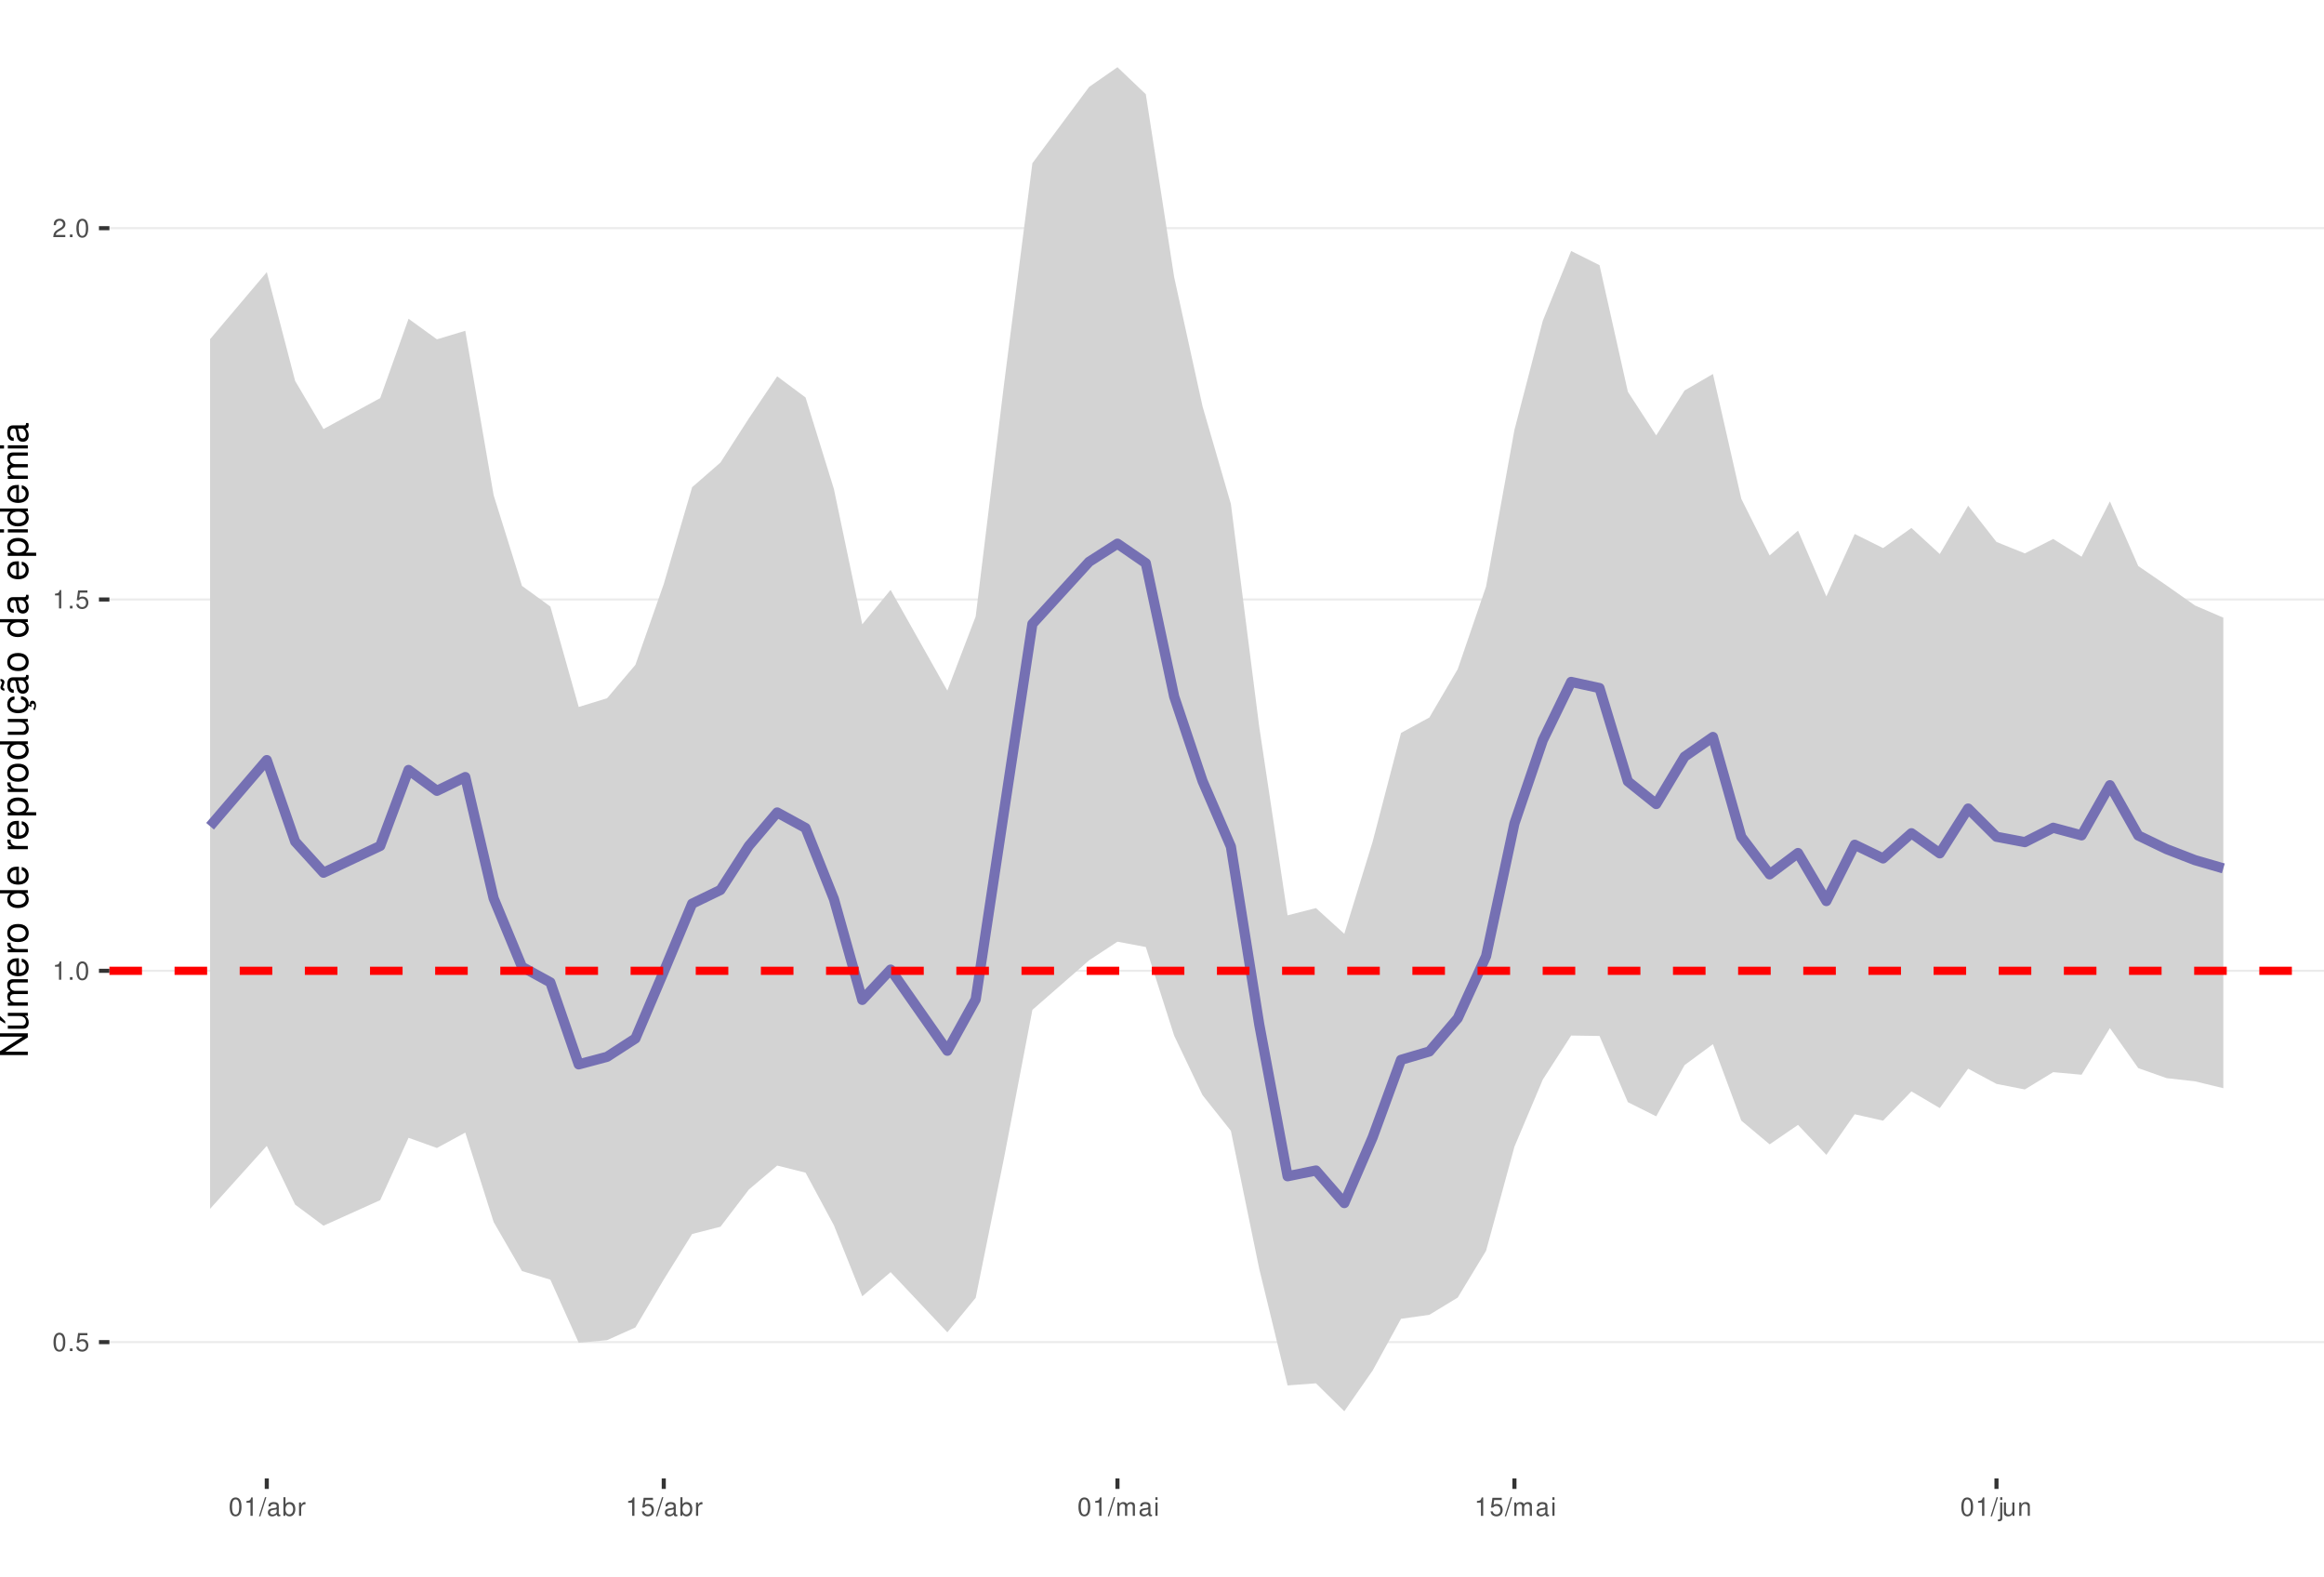
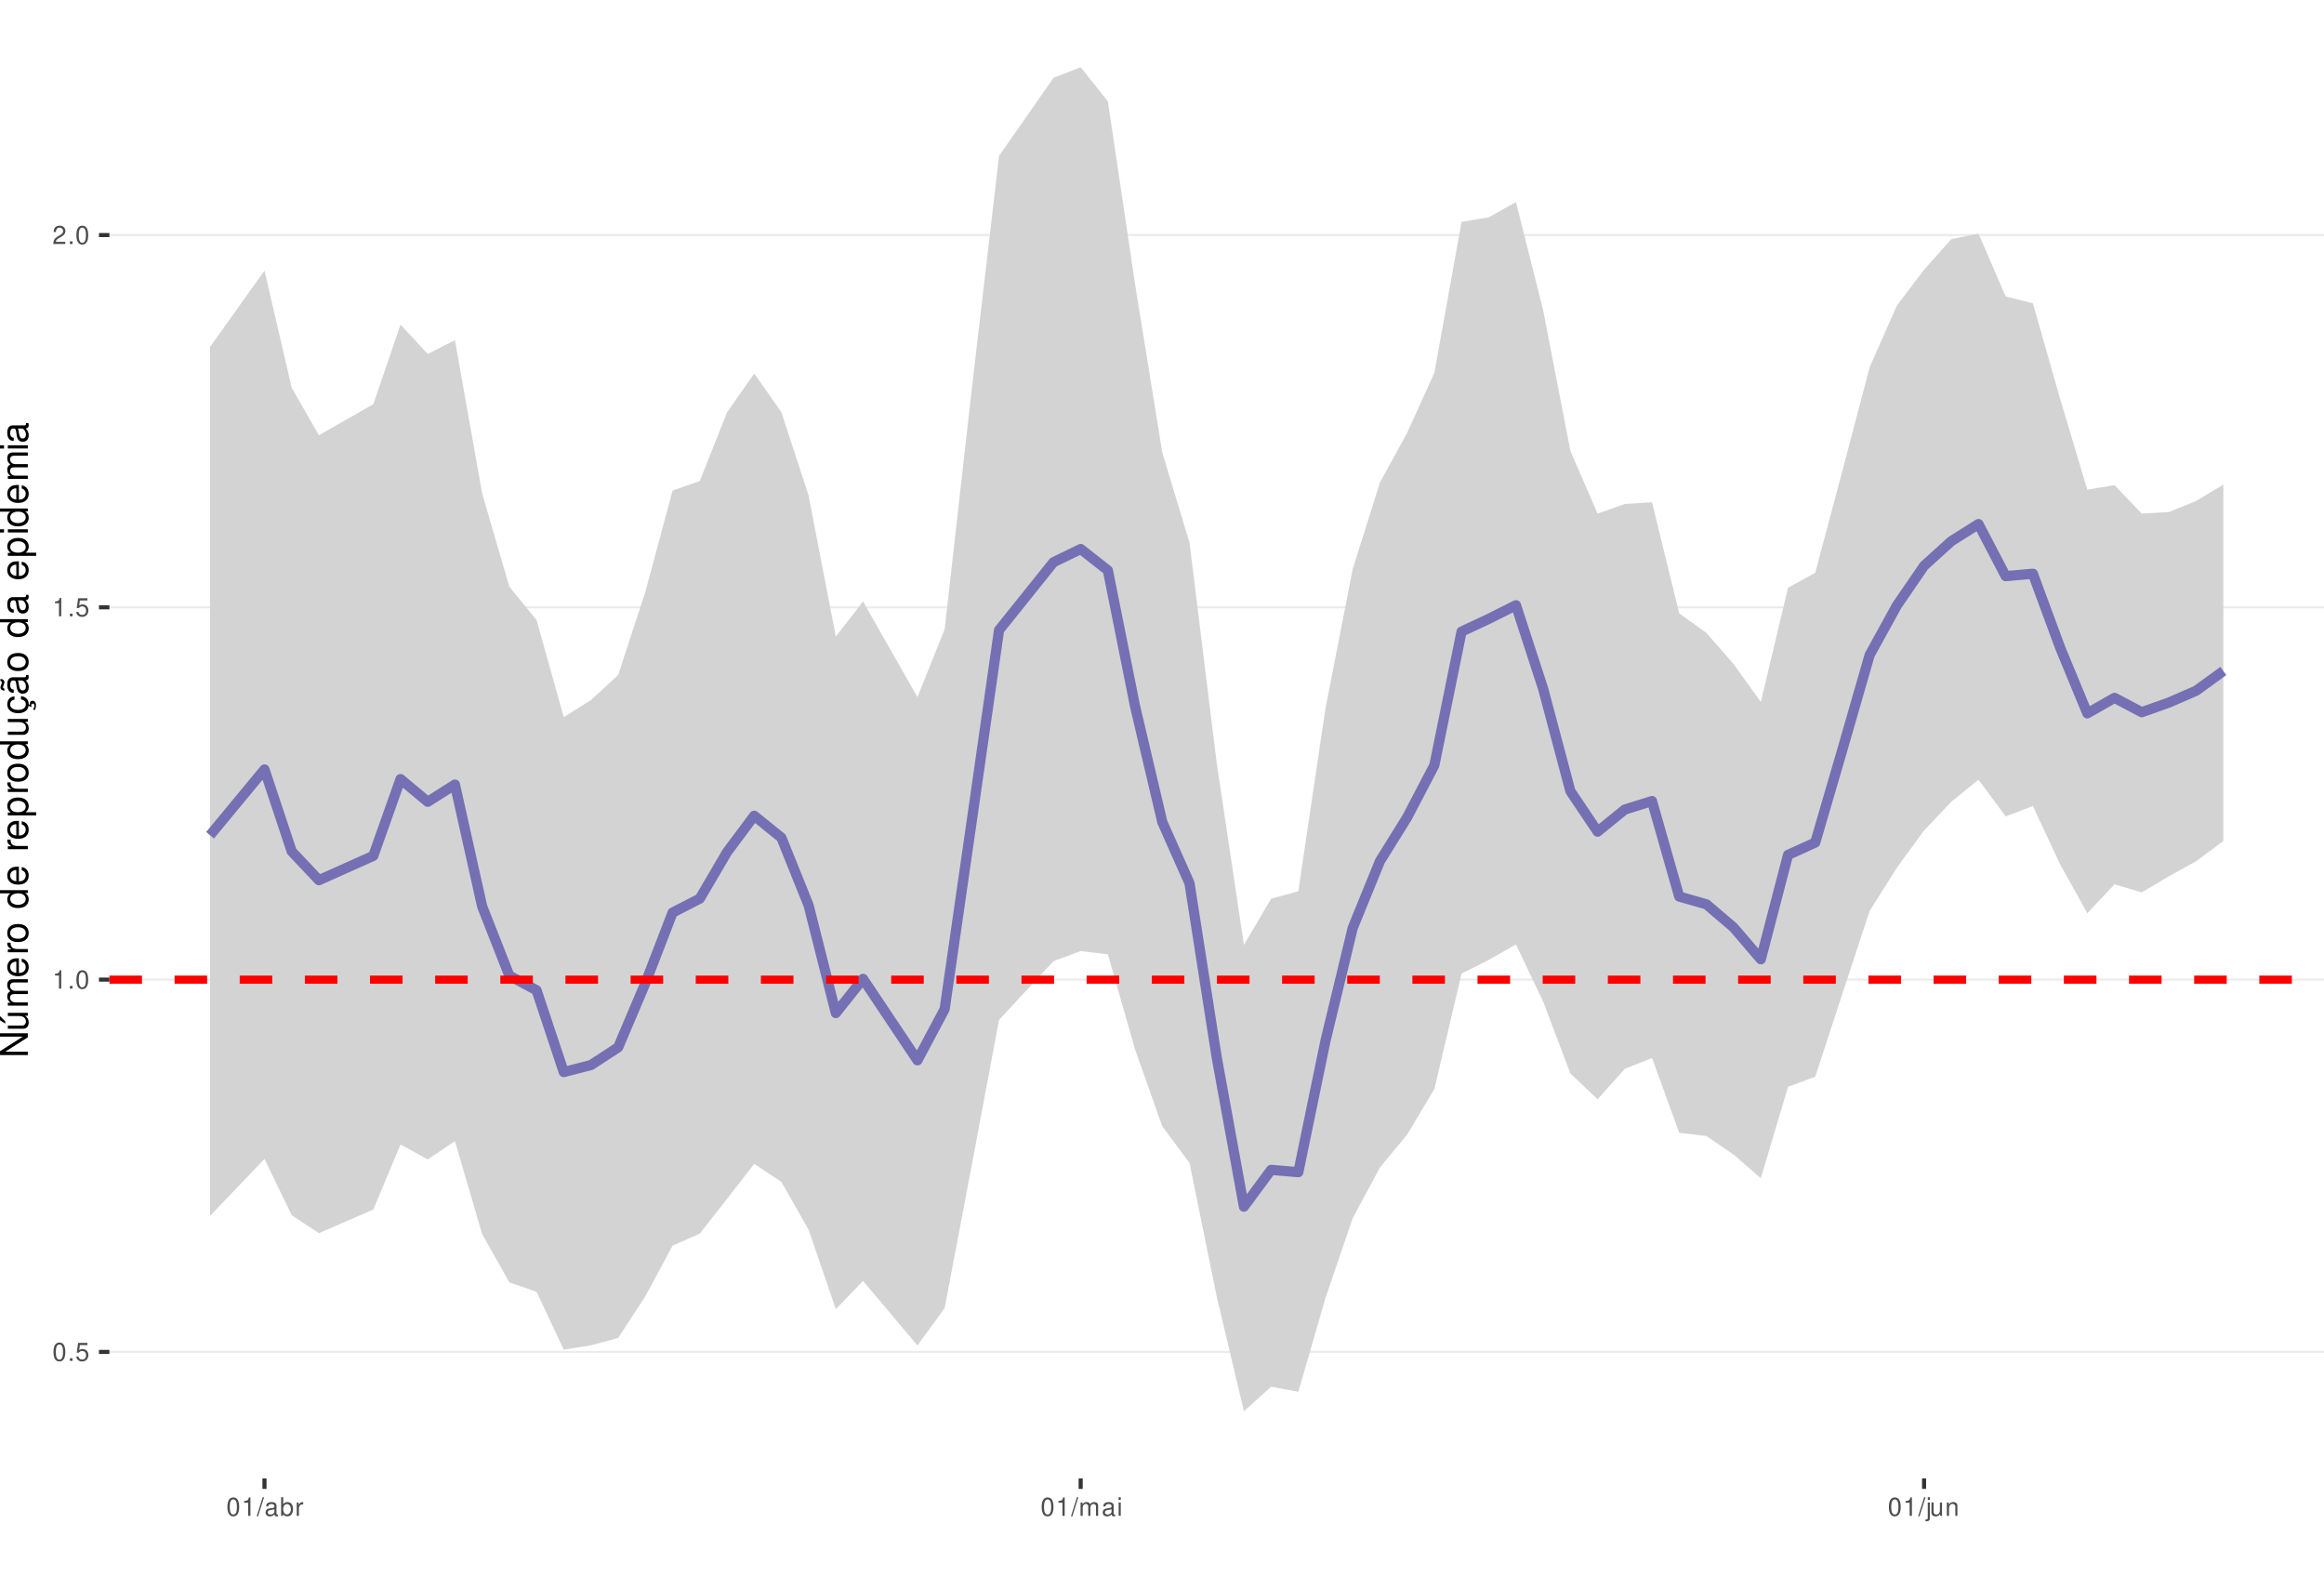
<svg xmlns="http://www.w3.org/2000/svg" xmlns:xlink="http://www.w3.org/1999/xlink" width="609pt" height="413pt" viewBox="0 0 609 413" version="1.1">
  <defs>
    <g>
      <symbol overflow="visible" id="glyph0-0">
        <path style="stroke:none;" d="" />
      </symbol>
      <symbol overflow="visible" id="glyph0-1">
        <path style="stroke:none;" d="M 1.828 -4.812 C 1.391 -4.812 0.984 -4.609 0.75 -4.281 C 0.438 -3.859 0.281 -3.219 0.281 -2.328 C 0.281 -0.703 0.812 0.156 1.828 0.156 C 2.828 0.156 3.375 -0.703 3.375 -2.297 C 3.375 -3.219 3.234 -3.844 2.922 -4.281 C 2.672 -4.625 2.281 -4.812 1.828 -4.812 Z M 1.828 -4.297 C 2.469 -4.297 2.781 -3.641 2.781 -2.344 C 2.781 -0.969 2.469 -0.328 1.812 -0.328 C 1.203 -0.328 0.891 -1 0.891 -2.328 C 0.891 -3.641 1.203 -4.297 1.828 -4.297 Z M 1.828 -4.297 " />
      </symbol>
      <symbol overflow="visible" id="glyph0-2">
        <path style="stroke:none;" d="M 1.266 -0.688 L 0.578 -0.688 L 0.578 0 L 1.266 0 Z M 1.266 -0.688 " />
      </symbol>
      <symbol overflow="visible" id="glyph0-3">
        <path style="stroke:none;" d="M 3.172 -4.719 L 0.734 -4.719 L 0.375 -2.156 L 0.922 -2.156 C 1.188 -2.469 1.422 -2.594 1.797 -2.594 C 2.422 -2.594 2.812 -2.156 2.812 -1.453 C 2.812 -0.781 2.422 -0.359 1.781 -0.359 C 1.266 -0.359 0.953 -0.625 0.812 -1.156 L 0.234 -1.156 C 0.312 -0.766 0.375 -0.578 0.516 -0.406 C 0.781 -0.047 1.266 0.156 1.797 0.156 C 2.75 0.156 3.422 -0.547 3.422 -1.531 C 3.422 -2.469 2.797 -3.109 1.891 -3.109 C 1.562 -3.109 1.297 -3.016 1.016 -2.828 L 1.203 -4.141 L 3.172 -4.141 Z M 3.172 -4.719 " />
      </symbol>
      <symbol overflow="visible" id="glyph0-4">
        <path style="stroke:none;" d="M 1.719 -3.422 L 1.719 0 L 2.312 0 L 2.312 -4.812 L 1.922 -4.812 C 1.719 -4.078 1.578 -3.969 0.672 -3.859 L 0.672 -3.422 Z M 1.719 -3.422 " />
      </symbol>
      <symbol overflow="visible" id="glyph0-5">
        <path style="stroke:none;" d="M 3.375 -0.578 L 0.891 -0.578 C 0.938 -0.984 1.156 -1.234 1.734 -1.578 L 2.406 -1.953 C 3.062 -2.328 3.406 -2.812 3.406 -3.406 C 3.406 -3.812 3.234 -4.188 2.969 -4.438 C 2.688 -4.688 2.344 -4.812 1.891 -4.812 C 1.297 -4.812 0.844 -4.594 0.578 -4.188 C 0.422 -3.938 0.344 -3.641 0.328 -3.141 L 0.922 -3.141 C 0.938 -3.469 0.984 -3.672 1.062 -3.828 C 1.219 -4.125 1.516 -4.297 1.875 -4.297 C 2.406 -4.297 2.797 -3.906 2.797 -3.391 C 2.797 -3.016 2.578 -2.672 2.156 -2.438 L 1.547 -2.078 C 0.562 -1.516 0.281 -1.062 0.219 0 L 3.375 0 Z M 3.375 -0.578 " />
      </symbol>
      <symbol overflow="visible" id="glyph0-6">
        <path style="stroke:none;" d="M 1.531 -4.859 L -0.047 0.141 L 0.312 0.141 L 1.891 -4.859 Z M 1.531 -4.859 " />
      </symbol>
      <symbol overflow="visible" id="glyph0-7">
        <path style="stroke:none;" d="M 3.562 -0.328 C 3.5 -0.312 3.469 -0.312 3.438 -0.312 C 3.25 -0.312 3.141 -0.406 3.141 -0.578 L 3.141 -2.641 C 3.141 -3.25 2.688 -3.594 1.828 -3.594 C 1.312 -3.594 0.906 -3.438 0.672 -3.188 C 0.516 -3 0.453 -2.797 0.438 -2.453 L 0.984 -2.453 C 1.031 -2.875 1.297 -3.078 1.812 -3.078 C 2.312 -3.078 2.594 -2.891 2.594 -2.562 L 2.594 -2.406 C 2.578 -2.172 2.469 -2.078 2.016 -2.031 C 1.219 -1.922 1.109 -1.891 0.891 -1.812 C 0.484 -1.641 0.281 -1.328 0.281 -0.875 C 0.281 -0.25 0.719 0.156 1.422 0.156 C 1.859 0.156 2.219 0 2.609 -0.359 C 2.656 0 2.828 0.156 3.188 0.156 C 3.297 0.156 3.375 0.141 3.562 0.094 Z M 2.594 -1.094 C 2.594 -0.906 2.531 -0.797 2.375 -0.641 C 2.141 -0.438 1.875 -0.328 1.547 -0.328 C 1.109 -0.328 0.859 -0.547 0.859 -0.891 C 0.859 -1.266 1.094 -1.438 1.703 -1.531 C 2.297 -1.609 2.406 -1.641 2.594 -1.719 Z M 2.594 -1.094 " />
      </symbol>
      <symbol overflow="visible" id="glyph0-8">
        <path style="stroke:none;" d="M 0.359 -4.859 L 0.359 0 L 0.859 0 L 0.859 -0.453 C 1.125 -0.047 1.484 0.156 1.969 0.156 C 2.875 0.156 3.484 -0.594 3.484 -1.75 C 3.484 -2.891 2.922 -3.594 1.984 -3.594 C 1.516 -3.594 1.172 -3.406 0.906 -3.016 L 0.906 -4.859 Z M 1.891 -3.062 C 2.5 -3.062 2.906 -2.531 2.906 -1.703 C 2.906 -0.906 2.484 -0.359 1.891 -0.359 C 1.297 -0.359 0.906 -0.906 0.906 -1.719 C 0.906 -2.531 1.297 -3.062 1.891 -3.062 Z M 1.891 -3.062 " />
      </symbol>
      <symbol overflow="visible" id="glyph0-9">
        <path style="stroke:none;" d="M 0.453 -3.484 L 0.453 0 L 1.016 0 L 1.016 -1.812 C 1.031 -2.656 1.375 -3.016 2.141 -3 L 2.141 -3.562 C 2.047 -3.578 1.984 -3.594 1.922 -3.594 C 1.562 -3.594 1.297 -3.375 0.969 -2.859 L 0.969 -3.484 Z M 0.453 -3.484 " />
      </symbol>
      <symbol overflow="visible" id="glyph0-10">
        <path style="stroke:none;" d="M 0.469 -3.484 L 0.469 0 L 1.031 0 L 1.031 -2.188 C 1.031 -2.703 1.391 -3.109 1.844 -3.109 C 2.25 -3.109 2.484 -2.844 2.484 -2.406 L 2.484 0 L 3.047 0 L 3.047 -2.188 C 3.047 -2.703 3.422 -3.109 3.875 -3.109 C 4.266 -3.109 4.516 -2.844 4.516 -2.406 L 4.516 0 L 5.078 0 L 5.078 -2.609 C 5.078 -3.234 4.719 -3.594 4.062 -3.594 C 3.594 -3.594 3.312 -3.453 2.984 -3.062 C 2.781 -3.422 2.5 -3.594 2.047 -3.594 C 1.578 -3.594 1.266 -3.422 0.984 -3 L 0.984 -3.484 Z M 0.469 -3.484 " />
      </symbol>
      <symbol overflow="visible" id="glyph0-11">
        <path style="stroke:none;" d="M 1 -3.484 L 0.453 -3.484 L 0.453 0 L 1 0 Z M 1 -4.859 L 0.438 -4.859 L 0.438 -4.156 L 1 -4.156 Z M 1 -4.859 " />
      </symbol>
      <symbol overflow="visible" id="glyph0-12">
        <path style="stroke:none;" d="M 0.469 -3.484 L 0.469 0.5 C 0.469 0.859 0.359 0.969 0.016 0.969 C -0.031 0.969 -0.047 0.969 -0.125 0.953 L -0.125 1.438 C -0.047 1.438 -0.016 1.453 0.062 1.453 C 0.688 1.453 1.016 1.203 1.016 0.719 L 1.016 -3.484 Z M 1.016 -4.859 L 0.469 -4.859 L 0.469 -4.156 L 1.016 -4.156 Z M 1.016 -4.859 " />
      </symbol>
      <symbol overflow="visible" id="glyph0-13">
        <path style="stroke:none;" d="M 3.203 0 L 3.203 -3.484 L 2.656 -3.484 L 2.656 -1.516 C 2.656 -0.797 2.281 -0.328 1.703 -0.328 C 1.266 -0.328 0.984 -0.594 0.984 -1.016 L 0.984 -3.484 L 0.438 -3.484 L 0.438 -0.797 C 0.438 -0.219 0.859 0.156 1.547 0.156 C 2.062 0.156 2.391 -0.031 2.703 -0.484 L 2.703 0 Z M 3.203 0 " />
      </symbol>
      <symbol overflow="visible" id="glyph0-14">
        <path style="stroke:none;" d="M 0.469 -3.484 L 0.469 0 L 1.031 0 L 1.031 -1.922 C 1.031 -2.641 1.391 -3.109 1.969 -3.109 C 2.406 -3.109 2.688 -2.828 2.688 -2.422 L 2.688 0 L 3.234 0 L 3.234 -2.641 C 3.234 -3.219 2.812 -3.594 2.141 -3.594 C 1.625 -3.594 1.281 -3.391 0.984 -2.906 L 0.984 -3.484 Z M 0.469 -3.484 " />
      </symbol>
      <symbol overflow="visible" id="glyph1-0">
        <path style="stroke:none;" d="" />
      </symbol>
      <symbol overflow="visible" id="glyph1-1">
        <path style="stroke:none;" d="M -7.297 -6.453 L -7.297 -5.578 L -1.328 -5.578 L -7.297 -1.766 L -7.297 -0.766 L 0 -0.766 L 0 -1.641 L -5.906 -1.641 L 0 -5.406 L 0 -6.453 Z M -7.297 -6.453 " />
      </symbol>
      <symbol overflow="visible" id="glyph1-2">
        <path style="stroke:none;" d="M 0 -4.812 L -5.234 -4.812 L -5.234 -3.984 L -2.266 -3.984 C -1.203 -3.984 -0.5 -3.438 -0.5 -2.562 C -0.5 -1.906 -0.906 -1.484 -1.531 -1.484 L -5.234 -1.484 L -5.234 -0.656 L -1.203 -0.656 C -0.328 -0.656 0.234 -1.297 0.234 -2.312 C 0.234 -3.094 -0.047 -3.578 -0.734 -4.062 L 0 -4.062 Z M -7.406 -2.953 L -5.922 -2 L -5.922 -2.594 L -7.406 -4.094 Z M -7.406 -2.953 " />
      </symbol>
      <symbol overflow="visible" id="glyph1-3">
        <path style="stroke:none;" d="M -5.234 -0.703 L 0 -0.703 L 0 -1.547 L -3.297 -1.547 C -4.047 -1.547 -4.656 -2.094 -4.656 -2.766 C -4.656 -3.391 -4.281 -3.734 -3.609 -3.734 L 0 -3.734 L 0 -4.578 L -3.297 -4.578 C -4.047 -4.578 -4.656 -5.125 -4.656 -5.812 C -4.656 -6.422 -4.266 -6.781 -3.609 -6.781 L 0 -6.781 L 0 -7.625 L -3.938 -7.625 C -4.875 -7.625 -5.391 -7.078 -5.391 -6.094 C -5.391 -5.406 -5.188 -4.984 -4.594 -4.484 C -5.156 -4.188 -5.391 -3.766 -5.391 -3.078 C -5.391 -2.375 -5.125 -1.906 -4.5 -1.469 L -5.234 -1.469 Z M -5.234 -0.703 " />
      </symbol>
      <symbol overflow="visible" id="glyph1-4">
        <path style="stroke:none;" d="M -2.344 -5.125 C -3.141 -5.125 -3.625 -5.062 -4.016 -4.922 C -4.875 -4.578 -5.391 -3.781 -5.391 -2.797 C -5.391 -1.344 -4.281 -0.406 -2.547 -0.406 C -0.812 -0.406 0.234 -1.297 0.234 -2.781 C 0.234 -3.984 -0.453 -4.812 -1.594 -5.016 L -1.594 -4.188 C -0.906 -3.953 -0.547 -3.484 -0.547 -2.812 C -0.547 -2.281 -0.781 -1.828 -1.219 -1.547 C -1.516 -1.344 -1.812 -1.281 -2.344 -1.266 Z M -3.016 -1.297 C -3.984 -1.359 -4.625 -1.953 -4.625 -2.797 C -4.625 -3.641 -3.953 -4.234 -3.016 -4.234 Z M -3.016 -1.297 " />
      </symbol>
      <symbol overflow="visible" id="glyph1-5">
        <path style="stroke:none;" d="M -5.234 -0.688 L 0 -0.688 L 0 -1.531 L -2.719 -1.531 C -3.984 -1.547 -4.547 -2.062 -4.516 -3.203 L -5.359 -3.203 C -5.375 -3.062 -5.391 -2.984 -5.391 -2.891 C -5.391 -2.344 -5.062 -1.938 -4.297 -1.453 L -5.234 -1.453 Z M -5.234 -0.688 " />
      </symbol>
      <symbol overflow="visible" id="glyph1-6">
        <path style="stroke:none;" d="M -5.391 -2.719 C -5.391 -1.234 -4.344 -0.359 -2.578 -0.359 C -0.812 -0.359 0.234 -1.234 0.234 -2.734 C 0.234 -4.203 -0.812 -5.094 -2.547 -5.094 C -4.359 -5.094 -5.391 -4.234 -5.391 -2.719 Z M -4.625 -2.734 C -4.625 -3.672 -3.844 -4.234 -2.547 -4.234 C -1.312 -4.234 -0.547 -3.656 -0.547 -2.734 C -0.547 -1.797 -1.312 -1.234 -2.578 -1.234 C -3.844 -1.234 -4.625 -1.797 -4.625 -2.734 Z M -4.625 -2.734 " />
      </symbol>
      <symbol overflow="visible" id="glyph1-7">
        <path style="stroke:none;" d="" />
      </symbol>
      <symbol overflow="visible" id="glyph1-8">
        <path style="stroke:none;" d="M -7.297 -4.953 L -7.297 -4.125 L -4.578 -4.125 C -5.109 -3.766 -5.391 -3.203 -5.391 -2.516 C -5.391 -1.156 -4.297 -0.266 -2.625 -0.266 C -0.859 -0.266 0.234 -1.125 0.234 -2.547 C 0.234 -3.266 -0.047 -3.766 -0.688 -4.203 L 0 -4.203 L 0 -4.953 Z M -4.609 -2.656 C -4.609 -3.547 -3.812 -4.125 -2.562 -4.125 C -1.344 -4.125 -0.547 -3.547 -0.547 -2.656 C -0.547 -1.734 -1.359 -1.125 -2.578 -1.125 C -3.797 -1.125 -4.609 -1.734 -4.609 -2.656 Z M -4.609 -2.656 " />
      </symbol>
      <symbol overflow="visible" id="glyph1-9">
        <path style="stroke:none;" d="M 2.188 -0.547 L 2.188 -1.375 L -0.547 -1.375 C -0.016 -1.812 0.234 -2.312 0.234 -2.984 C 0.234 -4.344 -0.859 -5.234 -2.531 -5.234 C -4.297 -5.234 -5.391 -4.375 -5.391 -2.984 C -5.391 -2.266 -5.062 -1.703 -4.453 -1.312 L -5.234 -1.312 L -5.234 -0.547 Z M -4.609 -2.844 C -4.609 -3.766 -3.797 -4.359 -2.547 -4.359 C -1.359 -4.359 -0.547 -3.75 -0.547 -2.844 C -0.547 -1.953 -1.344 -1.375 -2.578 -1.375 C -3.812 -1.375 -4.609 -1.953 -4.609 -2.844 Z M -4.609 -2.844 " />
      </symbol>
      <symbol overflow="visible" id="glyph1-10">
        <path style="stroke:none;" d="M 0 -4.812 L -5.234 -4.812 L -5.234 -3.984 L -2.266 -3.984 C -1.203 -3.984 -0.5 -3.438 -0.5 -2.562 C -0.5 -1.906 -0.906 -1.484 -1.531 -1.484 L -5.234 -1.484 L -5.234 -0.656 L -1.203 -0.656 C -0.328 -0.656 0.234 -1.297 0.234 -2.312 C 0.234 -3.094 -0.047 -3.578 -0.734 -4.062 L 0 -4.062 Z M 0 -4.812 " />
      </symbol>
      <symbol overflow="visible" id="glyph1-11">
        <path style="stroke:none;" d="M 0.234 -2.641 C 0.234 -3.875 -0.547 -4.703 -1.797 -4.766 L -1.797 -3.938 C -0.953 -3.797 -0.531 -3.359 -0.531 -2.656 C -0.531 -1.734 -1.281 -1.188 -2.516 -1.188 C -3.844 -1.188 -4.625 -1.719 -4.625 -2.625 C -4.625 -3.328 -4.203 -3.766 -3.484 -3.875 L -3.484 -4.703 C -3.984 -4.672 -4.312 -4.562 -4.609 -4.359 C -5.094 -4 -5.391 -3.375 -5.391 -2.641 C -5.391 -1.219 -4.266 -0.312 -2.531 -0.312 C -1.469 -0.312 -0.625 -0.672 -0.156 -1.312 C 0.047 -1.594 0.125 -1.812 0.203 -2.25 L 0.922 -1.938 L 0.984 -2.062 C 0.938 -2.188 0.906 -2.25 0.906 -2.375 C 0.906 -2.656 1.047 -2.828 1.281 -2.828 C 1.547 -2.828 1.734 -2.594 1.734 -2.297 C 1.734 -2.031 1.672 -1.844 1.438 -1.406 L 1.406 -1.312 L 1.812 -1.094 C 2.078 -1.75 2.141 -1.953 2.141 -2.344 C 2.141 -3.109 1.781 -3.578 1.203 -3.578 C 0.781 -3.578 0.547 -3.297 0.547 -2.797 C 0.547 -2.703 0.547 -2.641 0.562 -2.516 Z M 0.234 -2.641 " />
      </symbol>
      <symbol overflow="visible" id="glyph1-12">
        <path style="stroke:none;" d="M -0.484 -5.344 C -0.469 -5.266 -0.469 -5.219 -0.469 -5.172 C -0.469 -4.875 -0.625 -4.719 -0.875 -4.719 L -3.953 -4.719 C -4.891 -4.719 -5.391 -4.047 -5.391 -2.75 C -5.391 -1.984 -5.172 -1.375 -4.781 -1.016 C -4.516 -0.766 -4.203 -0.672 -3.688 -0.656 L -3.688 -1.484 C -4.328 -1.562 -4.625 -1.938 -4.625 -2.719 C -4.625 -3.484 -4.344 -3.891 -3.844 -3.891 L -3.625 -3.891 C -3.266 -3.875 -3.125 -3.703 -3.047 -3.016 C -2.891 -1.844 -2.844 -1.656 -2.719 -1.344 C -2.453 -0.734 -2 -0.422 -1.312 -0.422 C -0.375 -0.422 0.234 -1.078 0.234 -2.141 C 0.234 -2.797 0 -3.328 -0.547 -3.922 C 0 -3.984 0.234 -4.234 0.234 -4.781 C 0.234 -4.953 0.203 -5.062 0.141 -5.344 Z M -1.656 -3.891 C -1.375 -3.891 -1.203 -3.812 -0.969 -3.562 C -0.656 -3.219 -0.5 -2.812 -0.5 -2.312 C -0.5 -1.672 -0.812 -1.297 -1.344 -1.297 C -1.891 -1.297 -2.172 -1.656 -2.297 -2.547 C -2.422 -3.438 -2.453 -3.609 -2.594 -3.891 Z M -7.172 -3.75 C -6.922 -3.672 -6.812 -3.547 -6.812 -3.375 C -6.812 -3.25 -6.875 -2.984 -6.984 -2.734 C -7.156 -2.312 -7.172 -2.25 -7.172 -2.047 C -7.172 -1.594 -6.797 -1.297 -6.141 -1.188 L -6.141 -1.766 C -6.375 -1.812 -6.5 -1.938 -6.5 -2.094 C -6.5 -2.203 -6.469 -2.344 -6.375 -2.578 C -6.156 -3.156 -6.125 -3.234 -6.125 -3.438 C -6.125 -3.922 -6.484 -4.219 -7.172 -4.312 Z M -7.172 -3.75 " />
      </symbol>
      <symbol overflow="visible" id="glyph1-13">
        <path style="stroke:none;" d="M -0.484 -5.344 C -0.469 -5.266 -0.469 -5.219 -0.469 -5.172 C -0.469 -4.875 -0.625 -4.719 -0.875 -4.719 L -3.953 -4.719 C -4.891 -4.719 -5.391 -4.047 -5.391 -2.75 C -5.391 -1.984 -5.172 -1.375 -4.781 -1.016 C -4.516 -0.766 -4.203 -0.672 -3.688 -0.656 L -3.688 -1.484 C -4.328 -1.562 -4.625 -1.938 -4.625 -2.719 C -4.625 -3.484 -4.344 -3.891 -3.844 -3.891 L -3.625 -3.891 C -3.266 -3.875 -3.125 -3.703 -3.047 -3.016 C -2.891 -1.844 -2.844 -1.656 -2.719 -1.344 C -2.453 -0.734 -2 -0.422 -1.312 -0.422 C -0.375 -0.422 0.234 -1.078 0.234 -2.141 C 0.234 -2.797 0 -3.328 -0.547 -3.922 C 0 -3.984 0.234 -4.234 0.234 -4.781 C 0.234 -4.953 0.203 -5.062 0.141 -5.344 Z M -1.656 -3.891 C -1.375 -3.891 -1.203 -3.812 -0.969 -3.562 C -0.656 -3.219 -0.5 -2.812 -0.5 -2.312 C -0.5 -1.672 -0.812 -1.297 -1.344 -1.297 C -1.891 -1.297 -2.172 -1.656 -2.297 -2.547 C -2.422 -3.438 -2.453 -3.609 -2.594 -3.891 Z M -1.656 -3.891 " />
      </symbol>
      <symbol overflow="visible" id="glyph1-14">
        <path style="stroke:none;" d="M -5.234 -1.5 L -5.234 -0.672 L 0 -0.672 L 0 -1.5 Z M -7.297 -1.5 L -7.297 -0.656 L -6.234 -0.656 L -6.234 -1.5 Z M -7.297 -1.5 " />
      </symbol>
    </g>
    <clipPath id="clip1">
      <path d="M 28.672 0 L 609 0 L 609 387.328 L 28.672 387.328 Z M 28.672 0 " />
    </clipPath>
    <clipPath id="clip2">
-       <path d="M 28.672 351 L 609 351 L 609 352 L 28.672 352 Z M 28.672 351 " />
+       <path d="M 28.672 353 L 609 353 L 609 355 L 28.672 355 Z M 28.672 353 " />
    </clipPath>
    <clipPath id="clip3">
-       <path d="M 28.672 254 L 609 254 L 609 255 L 28.672 255 Z M 28.672 254 " />
+       <path d="M 28.672 256 L 609 256 L 609 257 L 28.672 257 Z M 28.672 256 " />
    </clipPath>
    <clipPath id="clip4">
-       <path d="M 28.672 156 L 609 156 L 609 158 L 28.672 158 Z M 28.672 156 " />
+       <path d="M 28.672 158 L 609 158 L 609 160 L 28.672 160 Z M 28.672 158 " />
    </clipPath>
    <clipPath id="clip5">
-       <path d="M 28.672 59 L 609 59 L 609 61 L 28.672 61 Z M 28.672 59 " />
+       <path d="M 28.672 61 L 609 61 L 609 62 L 28.672 62 Z M 28.672 61 " />
    </clipPath>
    <clipPath id="clip6">
-       <path d="M 28.672 253 L 609 253 L 609 256 L 28.672 256 Z M 28.672 253 " />
+       <path d="M 28.672 255 L 609 255 L 609 258 L 28.672 258 Z M 28.672 255 " />
    </clipPath>
  </defs>
  <g id="surface11">
    <rect x="0" y="0" width="609" height="413" style="fill:rgb(100%,100%,100%);fill-opacity:1;stroke:none;" />
    <rect x="0" y="0" width="609" height="413" style="fill:rgb(100%,100%,100%);fill-opacity:1;stroke:none;" />
    <path style="fill:none;stroke-width:1.067;stroke-linecap:round;stroke-linejoin:round;stroke:rgb(100%,100%,100%);stroke-opacity:1;stroke-miterlimit:10;" d="M 0 413 L 609 413 L 609 0 L 0 0 Z M 0 413 " />
    <g clip-path="url(#clip1)" clip-rule="nonzero">
      <path style=" stroke:none;fill-rule:nonzero;fill:rgb(100%,100%,100%);fill-opacity:1;" d="M 28.672 387.328 L 609 387.328 L 609 0 L 28.672 0 Z M 28.672 387.328 " />
    </g>
    <g clip-path="url(#clip2)" clip-rule="nonzero">
-       <path style="fill:none;stroke-width:0.533;stroke-linecap:butt;stroke-linejoin:round;stroke:rgb(92.157%,92.157%,92.157%);stroke-opacity:1;stroke-miterlimit:10;" d="M 28.672 351.609 L 609 351.609 " />
+       <path style="fill:none;stroke-width:0.533;stroke-linecap:butt;stroke-linejoin:round;stroke:rgb(92.157%,92.157%,92.157%);stroke-opacity:1;stroke-miterlimit:10;" d="M 28.672 354.18 L 609 354.18 " />
    </g>
    <g clip-path="url(#clip3)" clip-rule="nonzero">
-       <path style="fill:none;stroke-width:0.533;stroke-linecap:butt;stroke-linejoin:round;stroke:rgb(92.157%,92.157%,92.157%);stroke-opacity:1;stroke-miterlimit:10;" d="M 28.672 254.332 L 609 254.332 " />
+       <path style="fill:none;stroke-width:0.533;stroke-linecap:butt;stroke-linejoin:round;stroke:rgb(92.157%,92.157%,92.157%);stroke-opacity:1;stroke-miterlimit:10;" d="M 28.672 256.645 L 609 256.645 " />
    </g>
    <g clip-path="url(#clip4)" clip-rule="nonzero">
-       <path style="fill:none;stroke-width:0.533;stroke-linecap:butt;stroke-linejoin:round;stroke:rgb(92.157%,92.157%,92.157%);stroke-opacity:1;stroke-miterlimit:10;" d="M 28.672 157.055 L 609 157.055 " />
+       <path style="fill:none;stroke-width:0.533;stroke-linecap:butt;stroke-linejoin:round;stroke:rgb(92.157%,92.157%,92.157%);stroke-opacity:1;stroke-miterlimit:10;" d="M 28.672 159.109 L 609 159.109 " />
    </g>
    <g clip-path="url(#clip5)" clip-rule="nonzero">
-       <path style="fill:none;stroke-width:0.533;stroke-linecap:butt;stroke-linejoin:round;stroke:rgb(92.157%,92.157%,92.157%);stroke-opacity:1;stroke-miterlimit:10;" d="M 28.672 59.777 L 609 59.777 " />
-     </g>
-     <path style=" stroke:none;fill-rule:nonzero;fill:rgb(82.745%,82.745%,82.745%);fill-opacity:1;" d="M 55.051 88.848 L 69.91 71.293 L 77.34 99.793 L 84.773 112.402 L 99.633 104.293 L 107.062 83.512 L 114.496 88.898 L 121.926 86.664 L 129.355 129.727 L 136.785 153.492 L 144.219 158.898 L 151.648 185.215 L 159.078 182.926 L 166.508 174.168 L 173.938 153.004 L 181.371 127.645 L 188.801 121.168 L 196.23 109.621 L 203.66 98.59 L 211.094 104.133 L 218.523 128.113 L 225.953 163.559 L 233.383 154.539 L 248.246 180.926 L 255.676 161.496 L 263.105 100.637 L 270.535 42.754 L 285.398 22.777 L 292.828 17.605 L 300.258 24.688 L 307.691 72.613 L 315.121 106.449 L 322.551 132.031 L 329.98 190.414 L 337.41 239.801 L 344.844 237.898 L 352.273 244.648 L 359.703 220.488 L 367.133 192.016 L 374.566 187.965 L 381.996 175.297 L 389.426 153.645 L 396.855 112.633 L 404.289 84.023 L 411.719 65.754 L 419.148 69.465 L 426.578 102.625 L 434.008 114.066 L 441.441 102.301 L 448.871 97.977 L 456.301 130.664 L 463.73 145.516 L 471.164 139.016 L 478.594 156.25 L 486.023 139.891 L 493.453 143.59 L 500.887 138.32 L 508.316 145.145 L 515.746 132.484 L 523.176 141.984 L 530.605 144.977 L 538.039 141.199 L 545.469 145.844 L 552.898 131.359 L 560.328 148.289 L 567.762 153.391 L 575.191 158.625 L 582.621 161.812 L 582.621 285.09 L 575.191 283.285 L 567.762 282.453 L 560.328 279.832 L 552.898 269.344 L 545.469 281.559 L 538.039 280.887 L 530.605 285.414 L 523.176 283.965 L 515.746 279.98 L 508.316 290.301 L 500.887 285.922 L 493.453 293.594 L 486.023 291.914 L 478.594 302.555 L 471.164 294.703 L 463.73 299.797 L 456.301 293.582 L 448.871 273.551 L 441.441 279.039 L 434.008 292.457 L 426.578 288.75 L 419.148 271.406 L 411.719 271.293 L 404.289 282.824 L 396.855 300.41 L 389.426 327.672 L 381.996 339.938 L 374.566 344.453 L 367.133 345.504 L 359.703 359.047 L 352.273 369.723 L 344.844 362.402 L 337.41 362.957 L 329.98 332.406 L 322.551 296.258 L 315.121 286.91 L 307.691 271.332 L 300.258 248.105 L 292.828 246.707 L 285.398 251.586 L 270.535 264.57 L 263.105 303.352 L 255.676 340.008 L 248.246 349.039 L 233.383 333.281 L 225.953 339.605 L 218.523 321.016 L 211.094 307.215 L 203.66 305.359 L 196.23 311.652 L 188.801 321.383 L 181.371 323.285 L 173.938 335.207 L 166.508 347.766 L 159.078 351.098 L 151.648 351.781 L 144.219 335.254 L 136.785 332.992 L 129.355 320.145 L 121.926 296.715 L 114.496 300.75 L 107.062 298.086 L 99.633 314.414 L 84.773 321.113 L 77.34 315.59 L 69.91 300.203 L 55.051 316.695 Z M 55.051 88.848 " />
-     <path style="fill:none;stroke-width:2.667;stroke-linecap:butt;stroke-linejoin:round;stroke:rgb(45.882%,43.922%,70.196%);stroke-opacity:1;stroke-miterlimit:10;" d="M 55.051 216.457 L 69.91 199.129 L 77.34 220.465 L 84.773 228.637 L 99.633 221.621 L 107.062 201.719 L 114.496 207.176 L 121.926 203.574 L 129.355 235.34 L 136.785 253.289 L 144.219 257.367 L 151.648 278.848 L 159.078 276.867 L 166.508 272.066 L 173.938 254.57 L 181.371 236.75 L 188.801 233.148 L 196.23 221.609 L 203.66 212.848 L 211.094 216.918 L 218.523 235.527 L 225.953 261.949 L 233.383 254.016 L 248.246 275.277 L 255.676 261.816 L 263.105 212.559 L 270.535 163.457 L 285.398 147.184 L 292.828 142.43 L 300.258 147.543 L 307.691 182.484 L 315.121 204.613 L 322.551 221.793 L 329.98 268.379 L 337.41 308.156 L 344.844 306.648 L 352.273 315.184 L 359.703 297.957 L 367.133 277.66 L 374.566 275.465 L 381.996 266.766 L 389.426 250.5 L 396.855 215.738 L 404.289 193.934 L 411.719 178.645 L 419.148 180.258 L 426.578 204.699 L 434.008 210.645 L 441.441 198.238 L 448.871 193.078 L 456.301 219.246 L 463.73 229.062 L 471.164 223.477 L 478.594 236.062 L 486.023 221.309 L 493.453 224.891 L 500.887 218.289 L 508.316 223.562 L 515.746 211.824 L 523.176 219.215 L 530.605 220.621 L 538.039 216.855 L 545.469 218.848 L 552.898 205.711 L 560.328 218.883 L 567.762 222.461 L 575.191 225.34 L 582.621 227.496 " />
+       <path style="fill:none;stroke-width:0.533;stroke-linecap:butt;stroke-linejoin:round;stroke:rgb(92.157%,92.157%,92.157%);stroke-opacity:1;stroke-miterlimit:10;" d="M 28.672 61.578 L 609 61.578 " />
+     </g>
+     <path style=" stroke:none;fill-rule:nonzero;fill:rgb(82.745%,82.745%,82.745%);fill-opacity:1;" d="M 55.051 90.871 L 69.309 70.902 L 76.438 101.578 L 83.566 114.016 L 97.824 105.902 L 104.957 85.039 L 112.086 92.734 L 119.215 89.102 L 126.344 129.27 L 133.473 153.719 L 140.602 162.426 L 147.73 187.887 L 154.859 183.391 L 161.988 176.848 L 169.121 155.031 L 176.25 128.523 L 183.379 126.023 L 190.508 108.066 L 197.637 97.848 L 204.766 107.992 L 211.895 129.848 L 219.023 166.773 L 226.152 157.574 L 240.414 182.633 L 247.543 164.875 L 254.672 101.754 L 261.801 40.844 L 276.059 20.414 L 283.188 17.605 L 290.316 26.562 L 297.449 74.496 L 304.578 118.59 L 311.707 142.152 L 318.836 199.891 L 325.965 247.551 L 333.094 235.445 L 340.223 233.496 L 347.352 185.512 L 354.48 149.047 L 361.613 126.398 L 368.742 113.391 L 375.871 97.668 L 383 58.145 L 390.129 56.918 L 397.258 52.953 L 404.387 81.293 L 411.516 118.129 L 418.645 134.547 L 425.777 132.031 L 432.906 131.574 L 440.035 160.688 L 447.164 165.801 L 454.293 173.988 L 461.422 183.898 L 468.551 153.977 L 475.68 150.035 L 482.812 123.305 L 489.941 96.195 L 497.07 80.062 L 504.199 70.668 L 511.328 62.652 L 518.457 61.195 L 525.586 77.68 L 532.715 79.457 L 539.844 104.449 L 546.977 128.293 L 554.105 127.094 L 561.234 134.551 L 568.363 134.133 L 575.492 131.242 L 582.621 126.957 L 582.621 220.328 L 575.492 225.633 L 568.363 229.562 L 561.234 233.797 L 554.105 231.672 L 546.977 239.246 L 539.844 226.418 L 532.715 211.152 L 525.586 213.883 L 518.457 204.266 L 511.328 210.051 L 504.199 217.555 L 497.07 227.324 L 489.941 238.645 L 482.812 260.285 L 475.68 282.074 L 468.551 284.723 L 461.422 308.668 L 454.293 302.484 L 447.164 297.605 L 440.035 296.77 L 432.906 277.176 L 425.777 280.023 L 418.645 287.98 L 411.516 281.234 L 404.387 262.406 L 397.258 247.43 L 390.129 251.469 L 383 255.062 L 375.871 285.301 L 368.742 297.242 L 361.613 305.859 L 354.48 319.113 L 347.352 340.012 L 340.223 364.621 L 333.094 363.293 L 325.965 369.723 L 318.836 339.672 L 311.707 304.656 L 304.578 295.078 L 297.449 274.961 L 290.316 250.023 L 283.188 249.164 L 276.059 251.801 L 261.801 267.184 L 254.672 305.117 L 247.543 342.703 L 240.414 352.48 L 226.152 335.578 L 219.023 342.984 L 211.895 322.18 L 204.766 309.645 L 197.637 304.918 L 190.508 314.09 L 183.379 323.18 L 176.25 326.344 L 169.121 339.574 L 161.988 350.52 L 154.859 352.449 L 147.73 353.578 L 140.602 338.438 L 133.473 335.953 L 126.344 323.301 L 119.215 298.961 L 112.086 303.746 L 104.957 299.836 L 97.824 316.867 L 83.566 323.074 L 76.438 318.359 L 69.309 303.613 L 55.051 318.527 Z M 55.051 90.871 " />
+     <path style="fill:none;stroke-width:2.667;stroke-linecap:butt;stroke-linejoin:round;stroke:rgb(45.882%,43.922%,70.196%);stroke-opacity:1;stroke-miterlimit:10;" d="M 55.051 218.816 L 69.309 201.586 L 76.438 223.039 L 83.566 230.594 L 97.824 224.219 L 104.957 204.105 L 112.086 210.059 L 119.215 205.539 L 126.344 237.445 L 133.473 255.605 L 140.602 259.43 L 147.73 280.859 L 154.859 279.027 L 161.988 274.383 L 169.121 257.57 L 176.25 239.086 L 183.379 235.418 L 190.508 223.262 L 197.637 213.711 L 204.766 219.465 L 211.895 237.188 L 219.023 265.41 L 226.152 256.445 L 240.414 277.781 L 247.543 264.375 L 254.672 214.906 L 261.801 165.082 L 276.059 147.297 L 283.188 143.836 L 290.316 149.422 L 297.449 185.078 L 304.578 215.352 L 311.707 231.395 L 318.836 277.023 L 325.965 316.113 L 333.094 306.48 L 340.223 307.094 L 347.352 272.613 L 354.48 243.105 L 361.613 225.598 L 368.742 214.133 L 375.871 200.473 L 383 165.469 L 390.129 162.125 L 397.258 158.562 L 404.387 180.457 L 411.516 207.258 L 418.645 217.879 L 425.777 212.082 L 432.906 209.863 L 440.035 234.879 L 447.164 236.91 L 454.293 242.988 L 461.422 251.316 L 468.551 223.973 L 475.68 220.738 L 482.812 196.324 L 489.941 171.59 L 497.07 158.637 L 504.199 148.242 L 511.328 141.785 L 518.457 137.293 L 525.586 150.941 L 532.715 150.309 L 539.844 169.629 L 546.977 186.891 L 554.105 182.82 L 561.234 186.586 L 568.363 184.055 L 575.492 180.961 L 582.621 175.785 " />
    <g clip-path="url(#clip6)" clip-rule="nonzero">
-       <path style="fill:none;stroke-width:2.134;stroke-linecap:butt;stroke-linejoin:round;stroke:rgb(100%,0%,0%);stroke-opacity:1;stroke-dasharray:8.536,8.536;stroke-miterlimit:10;" d="M 28.672 254.332 L 609 254.332 " />
-     </g>
-     <g style="fill:rgb(30.196%,30.196%,30.196%);fill-opacity:1;">
-       <use xlink:href="#glyph0-1" x="13.738" y="353.957" />
-       <use xlink:href="#glyph0-2" x="17.738" y="353.957" />
-       <use xlink:href="#glyph0-3" x="19.738" y="353.957" />
-     </g>
-     <g style="fill:rgb(30.196%,30.196%,30.196%);fill-opacity:1;">
-       <use xlink:href="#glyph0-4" x="13.738" y="256.68" />
-       <use xlink:href="#glyph0-2" x="17.738" y="256.68" />
-       <use xlink:href="#glyph0-1" x="19.738" y="256.68" />
-     </g>
-     <g style="fill:rgb(30.196%,30.196%,30.196%);fill-opacity:1;">
-       <use xlink:href="#glyph0-4" x="13.738" y="159.402" />
-       <use xlink:href="#glyph0-2" x="17.738" y="159.402" />
-       <use xlink:href="#glyph0-3" x="19.738" y="159.402" />
-     </g>
-     <g style="fill:rgb(30.196%,30.196%,30.196%);fill-opacity:1;">
-       <use xlink:href="#glyph0-5" x="13.738" y="62.125" />
-       <use xlink:href="#glyph0-2" x="17.738" y="62.125" />
-       <use xlink:href="#glyph0-1" x="19.738" y="62.125" />
-     </g>
-     <path style="fill:none;stroke-width:1.067;stroke-linecap:butt;stroke-linejoin:round;stroke:rgb(20%,20%,20%);stroke-opacity:1;stroke-miterlimit:10;" d="M 25.93 351.609 L 28.672 351.609 " />
-     <path style="fill:none;stroke-width:1.067;stroke-linecap:butt;stroke-linejoin:round;stroke:rgb(20%,20%,20%);stroke-opacity:1;stroke-miterlimit:10;" d="M 25.93 254.332 L 28.672 254.332 " />
-     <path style="fill:none;stroke-width:1.067;stroke-linecap:butt;stroke-linejoin:round;stroke:rgb(20%,20%,20%);stroke-opacity:1;stroke-miterlimit:10;" d="M 25.93 157.055 L 28.672 157.055 " />
-     <path style="fill:none;stroke-width:1.067;stroke-linecap:butt;stroke-linejoin:round;stroke:rgb(20%,20%,20%);stroke-opacity:1;stroke-miterlimit:10;" d="M 25.93 59.777 L 28.672 59.777 " />
-     <path style="fill:none;stroke-width:1.067;stroke-linecap:butt;stroke-linejoin:round;stroke:rgb(20%,20%,20%);stroke-opacity:1;stroke-miterlimit:10;" d="M 69.91 390.07 L 69.91 387.328 " />
-     <path style="fill:none;stroke-width:1.067;stroke-linecap:butt;stroke-linejoin:round;stroke:rgb(20%,20%,20%);stroke-opacity:1;stroke-miterlimit:10;" d="M 173.938 390.07 L 173.938 387.328 " />
-     <path style="fill:none;stroke-width:1.067;stroke-linecap:butt;stroke-linejoin:round;stroke:rgb(20%,20%,20%);stroke-opacity:1;stroke-miterlimit:10;" d="M 292.828 390.07 L 292.828 387.328 " />
-     <path style="fill:none;stroke-width:1.067;stroke-linecap:butt;stroke-linejoin:round;stroke:rgb(20%,20%,20%);stroke-opacity:1;stroke-miterlimit:10;" d="M 396.855 390.07 L 396.855 387.328 " />
-     <path style="fill:none;stroke-width:1.067;stroke-linecap:butt;stroke-linejoin:round;stroke:rgb(20%,20%,20%);stroke-opacity:1;stroke-miterlimit:10;" d="M 523.176 390.07 L 523.176 387.328 " />
-     <g style="fill:rgb(30.196%,30.196%,30.196%);fill-opacity:1;">
-       <use xlink:href="#glyph0-1" x="59.91" y="397.109" />
-       <use xlink:href="#glyph0-4" x="63.91" y="397.109" />
-       <use xlink:href="#glyph0-6" x="67.91" y="397.109" />
-       <use xlink:href="#glyph0-7" x="69.91" y="397.109" />
-       <use xlink:href="#glyph0-8" x="73.91" y="397.109" />
-       <use xlink:href="#glyph0-9" x="77.91" y="397.109" />
-     </g>
-     <g style="fill:rgb(30.196%,30.196%,30.196%);fill-opacity:1;">
-       <use xlink:href="#glyph0-4" x="163.938" y="397.109" />
-       <use xlink:href="#glyph0-3" x="167.938" y="397.109" />
-       <use xlink:href="#glyph0-6" x="171.938" y="397.109" />
-       <use xlink:href="#glyph0-7" x="173.938" y="397.109" />
-       <use xlink:href="#glyph0-8" x="177.938" y="397.109" />
-       <use xlink:href="#glyph0-9" x="181.938" y="397.109" />
-     </g>
-     <g style="fill:rgb(30.196%,30.196%,30.196%);fill-opacity:1;">
-       <use xlink:href="#glyph0-1" x="282.328" y="397.109" />
-       <use xlink:href="#glyph0-4" x="286.328" y="397.109" />
-       <use xlink:href="#glyph0-6" x="290.328" y="397.109" />
-       <use xlink:href="#glyph0-10" x="292.328" y="397.109" />
-       <use xlink:href="#glyph0-7" x="298.328" y="397.109" />
-       <use xlink:href="#glyph0-11" x="302.328" y="397.109" />
-     </g>
-     <g style="fill:rgb(30.196%,30.196%,30.196%);fill-opacity:1;">
-       <use xlink:href="#glyph0-4" x="386.355" y="397.109" />
-       <use xlink:href="#glyph0-3" x="390.355" y="397.109" />
-       <use xlink:href="#glyph0-6" x="394.355" y="397.109" />
-       <use xlink:href="#glyph0-10" x="396.355" y="397.109" />
-       <use xlink:href="#glyph0-7" x="402.355" y="397.109" />
-       <use xlink:href="#glyph0-11" x="406.355" y="397.109" />
-     </g>
-     <g style="fill:rgb(30.196%,30.196%,30.196%);fill-opacity:1;">
-       <use xlink:href="#glyph0-1" x="513.676" y="397.109" />
-       <use xlink:href="#glyph0-4" x="517.676" y="397.109" />
-       <use xlink:href="#glyph0-6" x="521.676" y="397.109" />
-       <use xlink:href="#glyph0-12" x="523.676" y="397.109" />
-       <use xlink:href="#glyph0-13" x="524.676" y="397.109" />
-       <use xlink:href="#glyph0-14" x="528.676" y="397.109" />
+       <path style="fill:none;stroke-width:2.134;stroke-linecap:butt;stroke-linejoin:round;stroke:rgb(100%,0%,0%);stroke-opacity:1;stroke-dasharray:8.536,8.536;stroke-miterlimit:10;" d="M 28.672 256.645 L 609 256.645 " />
+     </g>
+     <g style="fill:rgb(30.196%,30.196%,30.196%);fill-opacity:1;">
+       <use xlink:href="#glyph0-1" x="13.738" y="356.527" />
+       <use xlink:href="#glyph0-2" x="17.738" y="356.527" />
+       <use xlink:href="#glyph0-3" x="19.738" y="356.527" />
+     </g>
+     <g style="fill:rgb(30.196%,30.196%,30.196%);fill-opacity:1;">
+       <use xlink:href="#glyph0-4" x="13.738" y="258.992" />
+       <use xlink:href="#glyph0-2" x="17.738" y="258.992" />
+       <use xlink:href="#glyph0-1" x="19.738" y="258.992" />
+     </g>
+     <g style="fill:rgb(30.196%,30.196%,30.196%);fill-opacity:1;">
+       <use xlink:href="#glyph0-4" x="13.738" y="161.457" />
+       <use xlink:href="#glyph0-2" x="17.738" y="161.457" />
+       <use xlink:href="#glyph0-3" x="19.738" y="161.457" />
+     </g>
+     <g style="fill:rgb(30.196%,30.196%,30.196%);fill-opacity:1;">
+       <use xlink:href="#glyph0-5" x="13.738" y="63.926" />
+       <use xlink:href="#glyph0-2" x="17.738" y="63.926" />
+       <use xlink:href="#glyph0-1" x="19.738" y="63.926" />
+     </g>
+     <path style="fill:none;stroke-width:1.067;stroke-linecap:butt;stroke-linejoin:round;stroke:rgb(20%,20%,20%);stroke-opacity:1;stroke-miterlimit:10;" d="M 25.93 354.18 L 28.672 354.18 " />
+     <path style="fill:none;stroke-width:1.067;stroke-linecap:butt;stroke-linejoin:round;stroke:rgb(20%,20%,20%);stroke-opacity:1;stroke-miterlimit:10;" d="M 25.93 256.645 L 28.672 256.645 " />
+     <path style="fill:none;stroke-width:1.067;stroke-linecap:butt;stroke-linejoin:round;stroke:rgb(20%,20%,20%);stroke-opacity:1;stroke-miterlimit:10;" d="M 25.93 159.109 L 28.672 159.109 " />
+     <path style="fill:none;stroke-width:1.067;stroke-linecap:butt;stroke-linejoin:round;stroke:rgb(20%,20%,20%);stroke-opacity:1;stroke-miterlimit:10;" d="M 25.93 61.578 L 28.672 61.578 " />
+     <path style="fill:none;stroke-width:1.067;stroke-linecap:butt;stroke-linejoin:round;stroke:rgb(20%,20%,20%);stroke-opacity:1;stroke-miterlimit:10;" d="M 69.309 390.07 L 69.309 387.328 " />
+     <path style="fill:none;stroke-width:1.067;stroke-linecap:butt;stroke-linejoin:round;stroke:rgb(20%,20%,20%);stroke-opacity:1;stroke-miterlimit:10;" d="M 283.188 390.07 L 283.188 387.328 " />
+     <path style="fill:none;stroke-width:1.067;stroke-linecap:butt;stroke-linejoin:round;stroke:rgb(20%,20%,20%);stroke-opacity:1;stroke-miterlimit:10;" d="M 504.199 390.07 L 504.199 387.328 " />
+     <g style="fill:rgb(30.196%,30.196%,30.196%);fill-opacity:1;">
+       <use xlink:href="#glyph0-1" x="59.309" y="397.109" />
+       <use xlink:href="#glyph0-4" x="63.309" y="397.109" />
+       <use xlink:href="#glyph0-6" x="67.309" y="397.109" />
+       <use xlink:href="#glyph0-7" x="69.309" y="397.109" />
+       <use xlink:href="#glyph0-8" x="73.309" y="397.109" />
+       <use xlink:href="#glyph0-9" x="77.309" y="397.109" />
+     </g>
+     <g style="fill:rgb(30.196%,30.196%,30.196%);fill-opacity:1;">
+       <use xlink:href="#glyph0-1" x="272.688" y="397.109" />
+       <use xlink:href="#glyph0-4" x="276.688" y="397.109" />
+       <use xlink:href="#glyph0-6" x="280.688" y="397.109" />
+       <use xlink:href="#glyph0-10" x="282.688" y="397.109" />
+       <use xlink:href="#glyph0-7" x="288.688" y="397.109" />
+       <use xlink:href="#glyph0-11" x="292.688" y="397.109" />
+     </g>
+     <g style="fill:rgb(30.196%,30.196%,30.196%);fill-opacity:1;">
+       <use xlink:href="#glyph0-1" x="494.699" y="397.109" />
+       <use xlink:href="#glyph0-4" x="498.699" y="397.109" />
+       <use xlink:href="#glyph0-6" x="502.699" y="397.109" />
+       <use xlink:href="#glyph0-12" x="504.699" y="397.109" />
+       <use xlink:href="#glyph0-13" x="505.699" y="397.109" />
+       <use xlink:href="#glyph0-14" x="509.699" y="397.109" />
    </g>
    <g style="fill:rgb(0%,0%,0%);fill-opacity:1;">
      <use xlink:href="#glyph1-1" x="7.29" y="277.164" />
      <use xlink:href="#glyph1-2" x="7.29" y="270.164" />
      <use xlink:href="#glyph1-3" x="7.29" y="264.164" />
      <use xlink:href="#glyph1-4" x="7.29" y="256.164" />
      <use xlink:href="#glyph1-5" x="7.29" y="250.164" />
      <use xlink:href="#glyph1-6" x="7.29" y="247.164" />
      <use xlink:href="#glyph1-7" x="7.29" y="241.164" />
      <use xlink:href="#glyph1-8" x="7.29" y="238.164" />
      <use xlink:href="#glyph1-4" x="7.29" y="232.164" />
      <use xlink:href="#glyph1-7" x="7.29" y="226.164" />
      <use xlink:href="#glyph1-5" x="7.29" y="223.164" />
      <use xlink:href="#glyph1-4" x="7.29" y="220.164" />
      <use xlink:href="#glyph1-9" x="7.29" y="214.164" />
      <use xlink:href="#glyph1-5" x="7.29" y="208.164" />
      <use xlink:href="#glyph1-6" x="7.29" y="205.164" />
      <use xlink:href="#glyph1-8" x="7.29" y="199.164" />
      <use xlink:href="#glyph1-10" x="7.29" y="193.164" />
      <use xlink:href="#glyph1-11" x="7.29" y="187.164" />
      <use xlink:href="#glyph1-12" x="7.29" y="182.164" />
      <use xlink:href="#glyph1-6" x="7.29" y="176.164" />
      <use xlink:href="#glyph1-7" x="7.29" y="170.164" />
      <use xlink:href="#glyph1-8" x="7.29" y="167.164" />
      <use xlink:href="#glyph1-13" x="7.29" y="161.164" />
      <use xlink:href="#glyph1-7" x="7.29" y="155.164" />
      <use xlink:href="#glyph1-4" x="7.29" y="152.164" />
      <use xlink:href="#glyph1-9" x="7.29" y="146.164" />
      <use xlink:href="#glyph1-14" x="7.29" y="140.164" />
      <use xlink:href="#glyph1-8" x="7.29" y="138.164" />
      <use xlink:href="#glyph1-4" x="7.29" y="132.164" />
      <use xlink:href="#glyph1-3" x="7.29" y="126.164" />
      <use xlink:href="#glyph1-14" x="7.29" y="118.164" />
      <use xlink:href="#glyph1-13" x="7.29" y="116.164" />
    </g>
  </g>
</svg>
